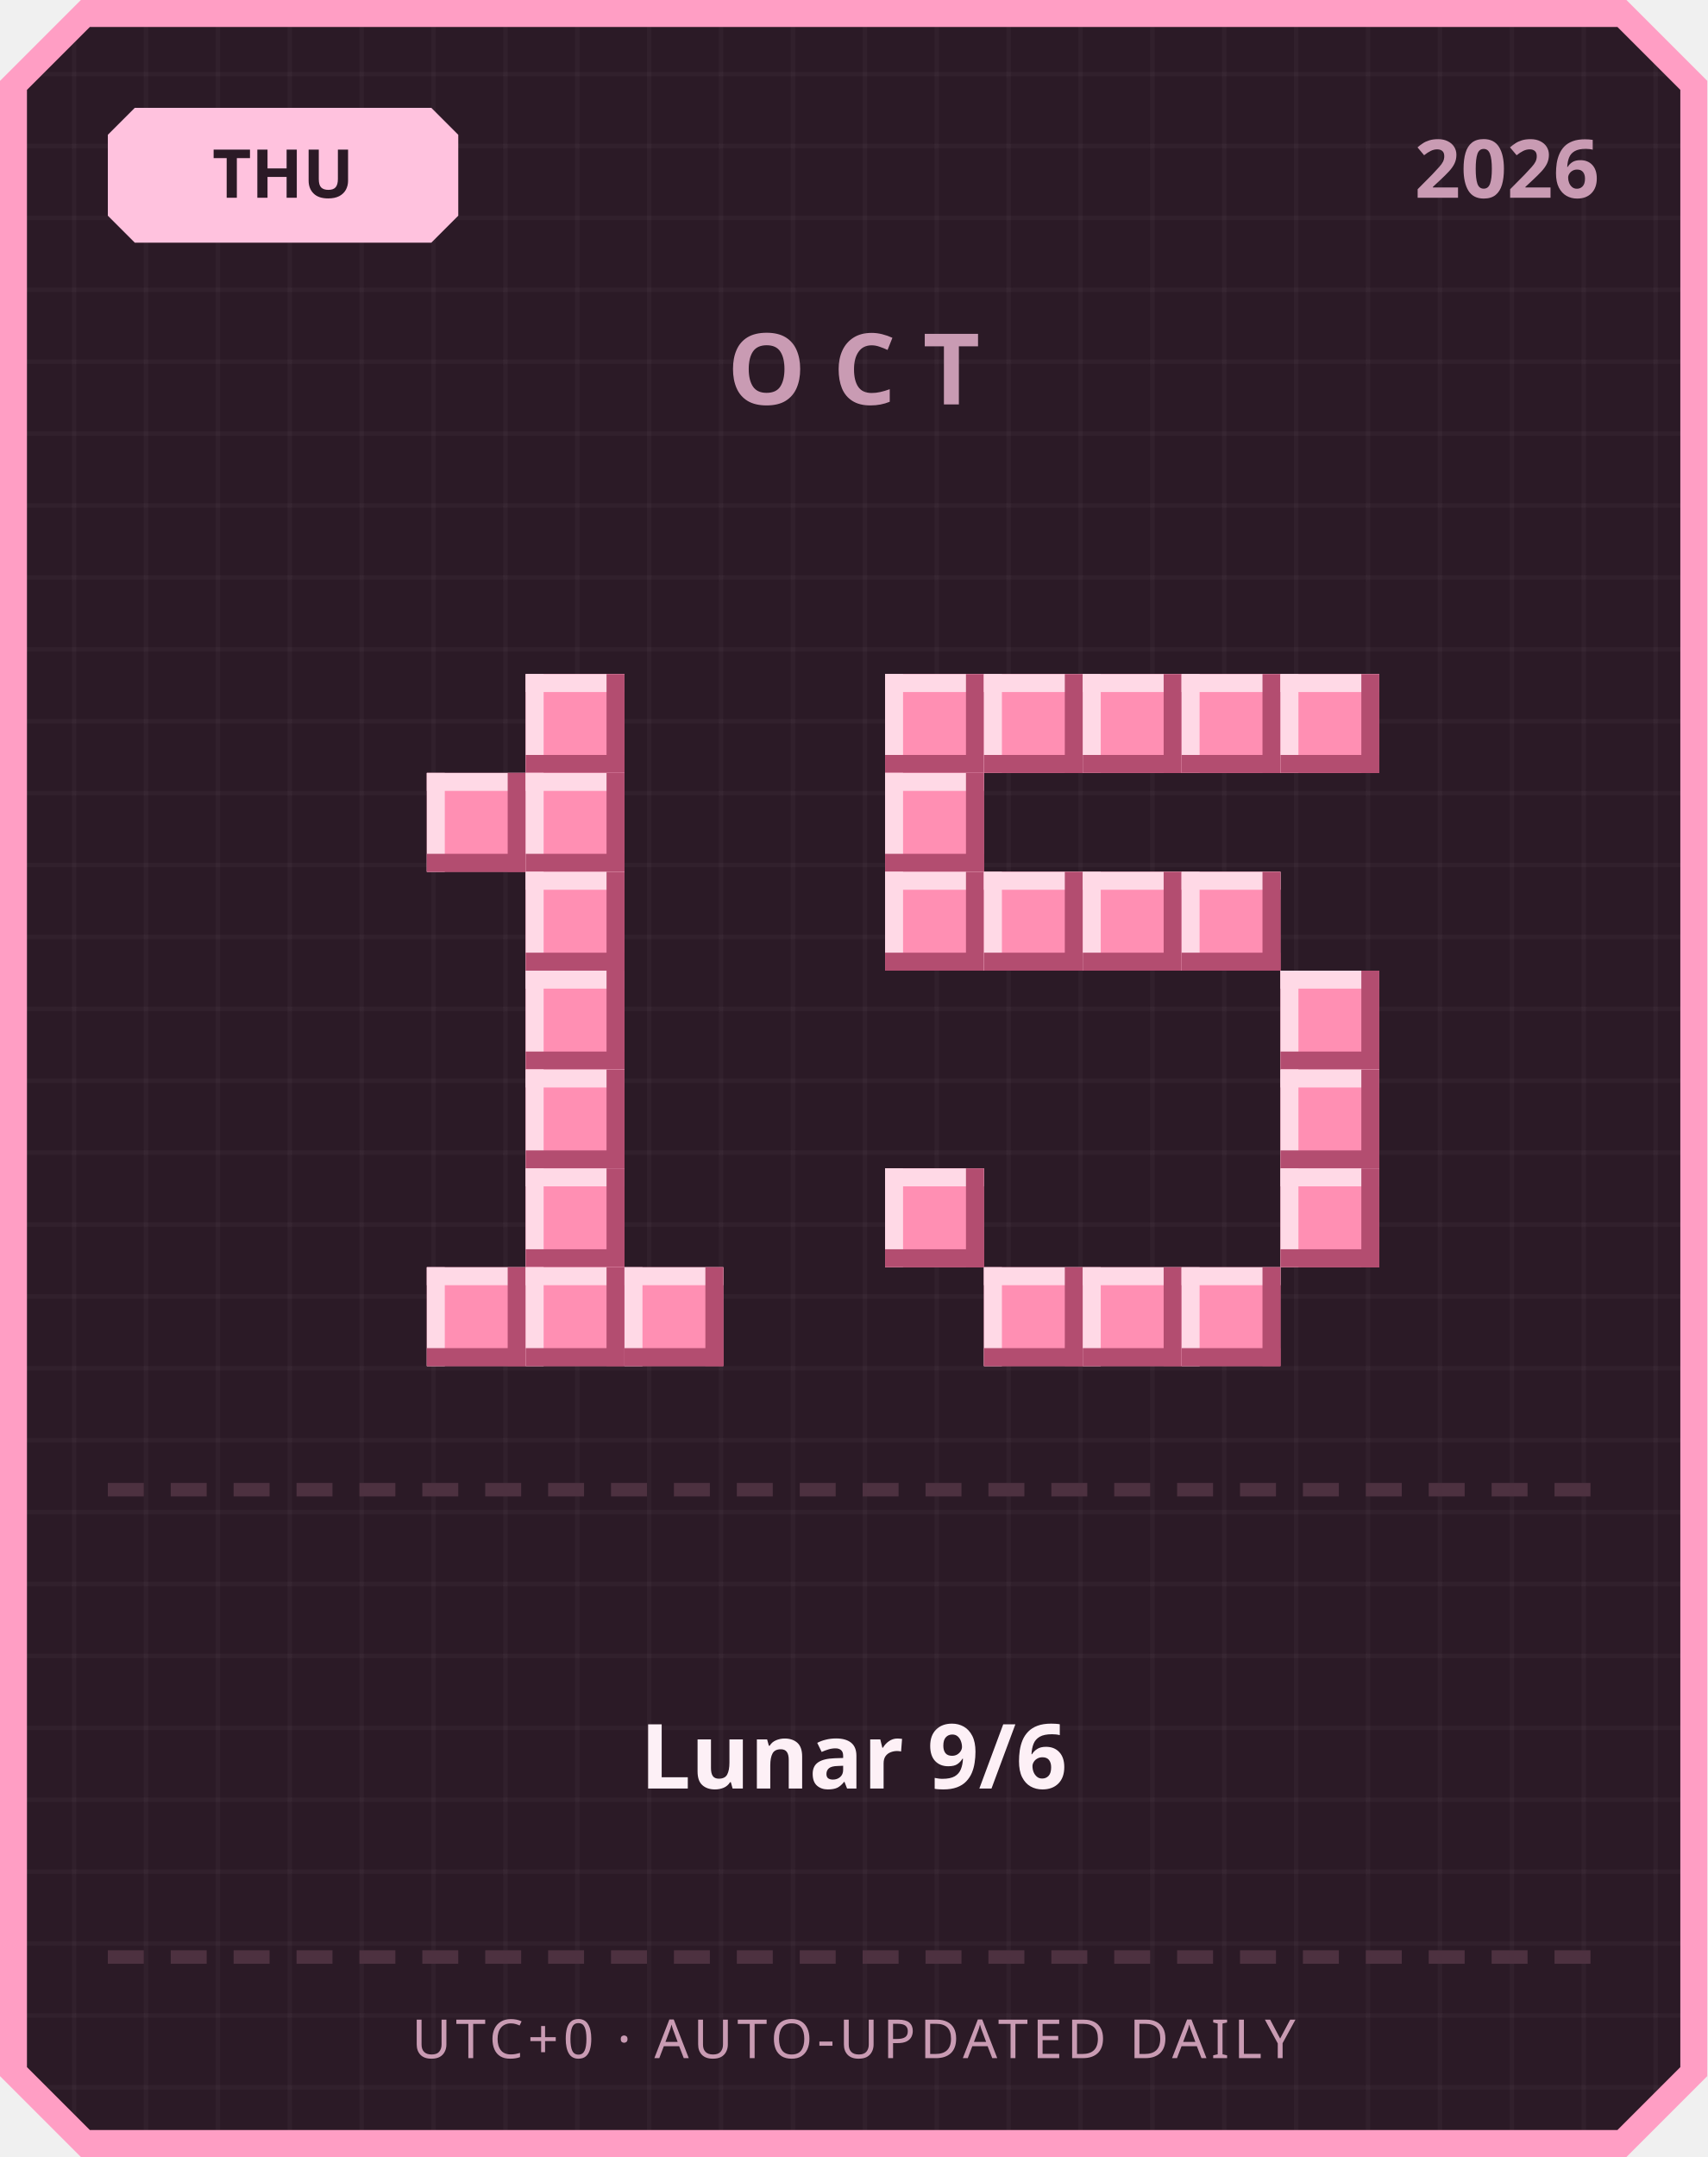
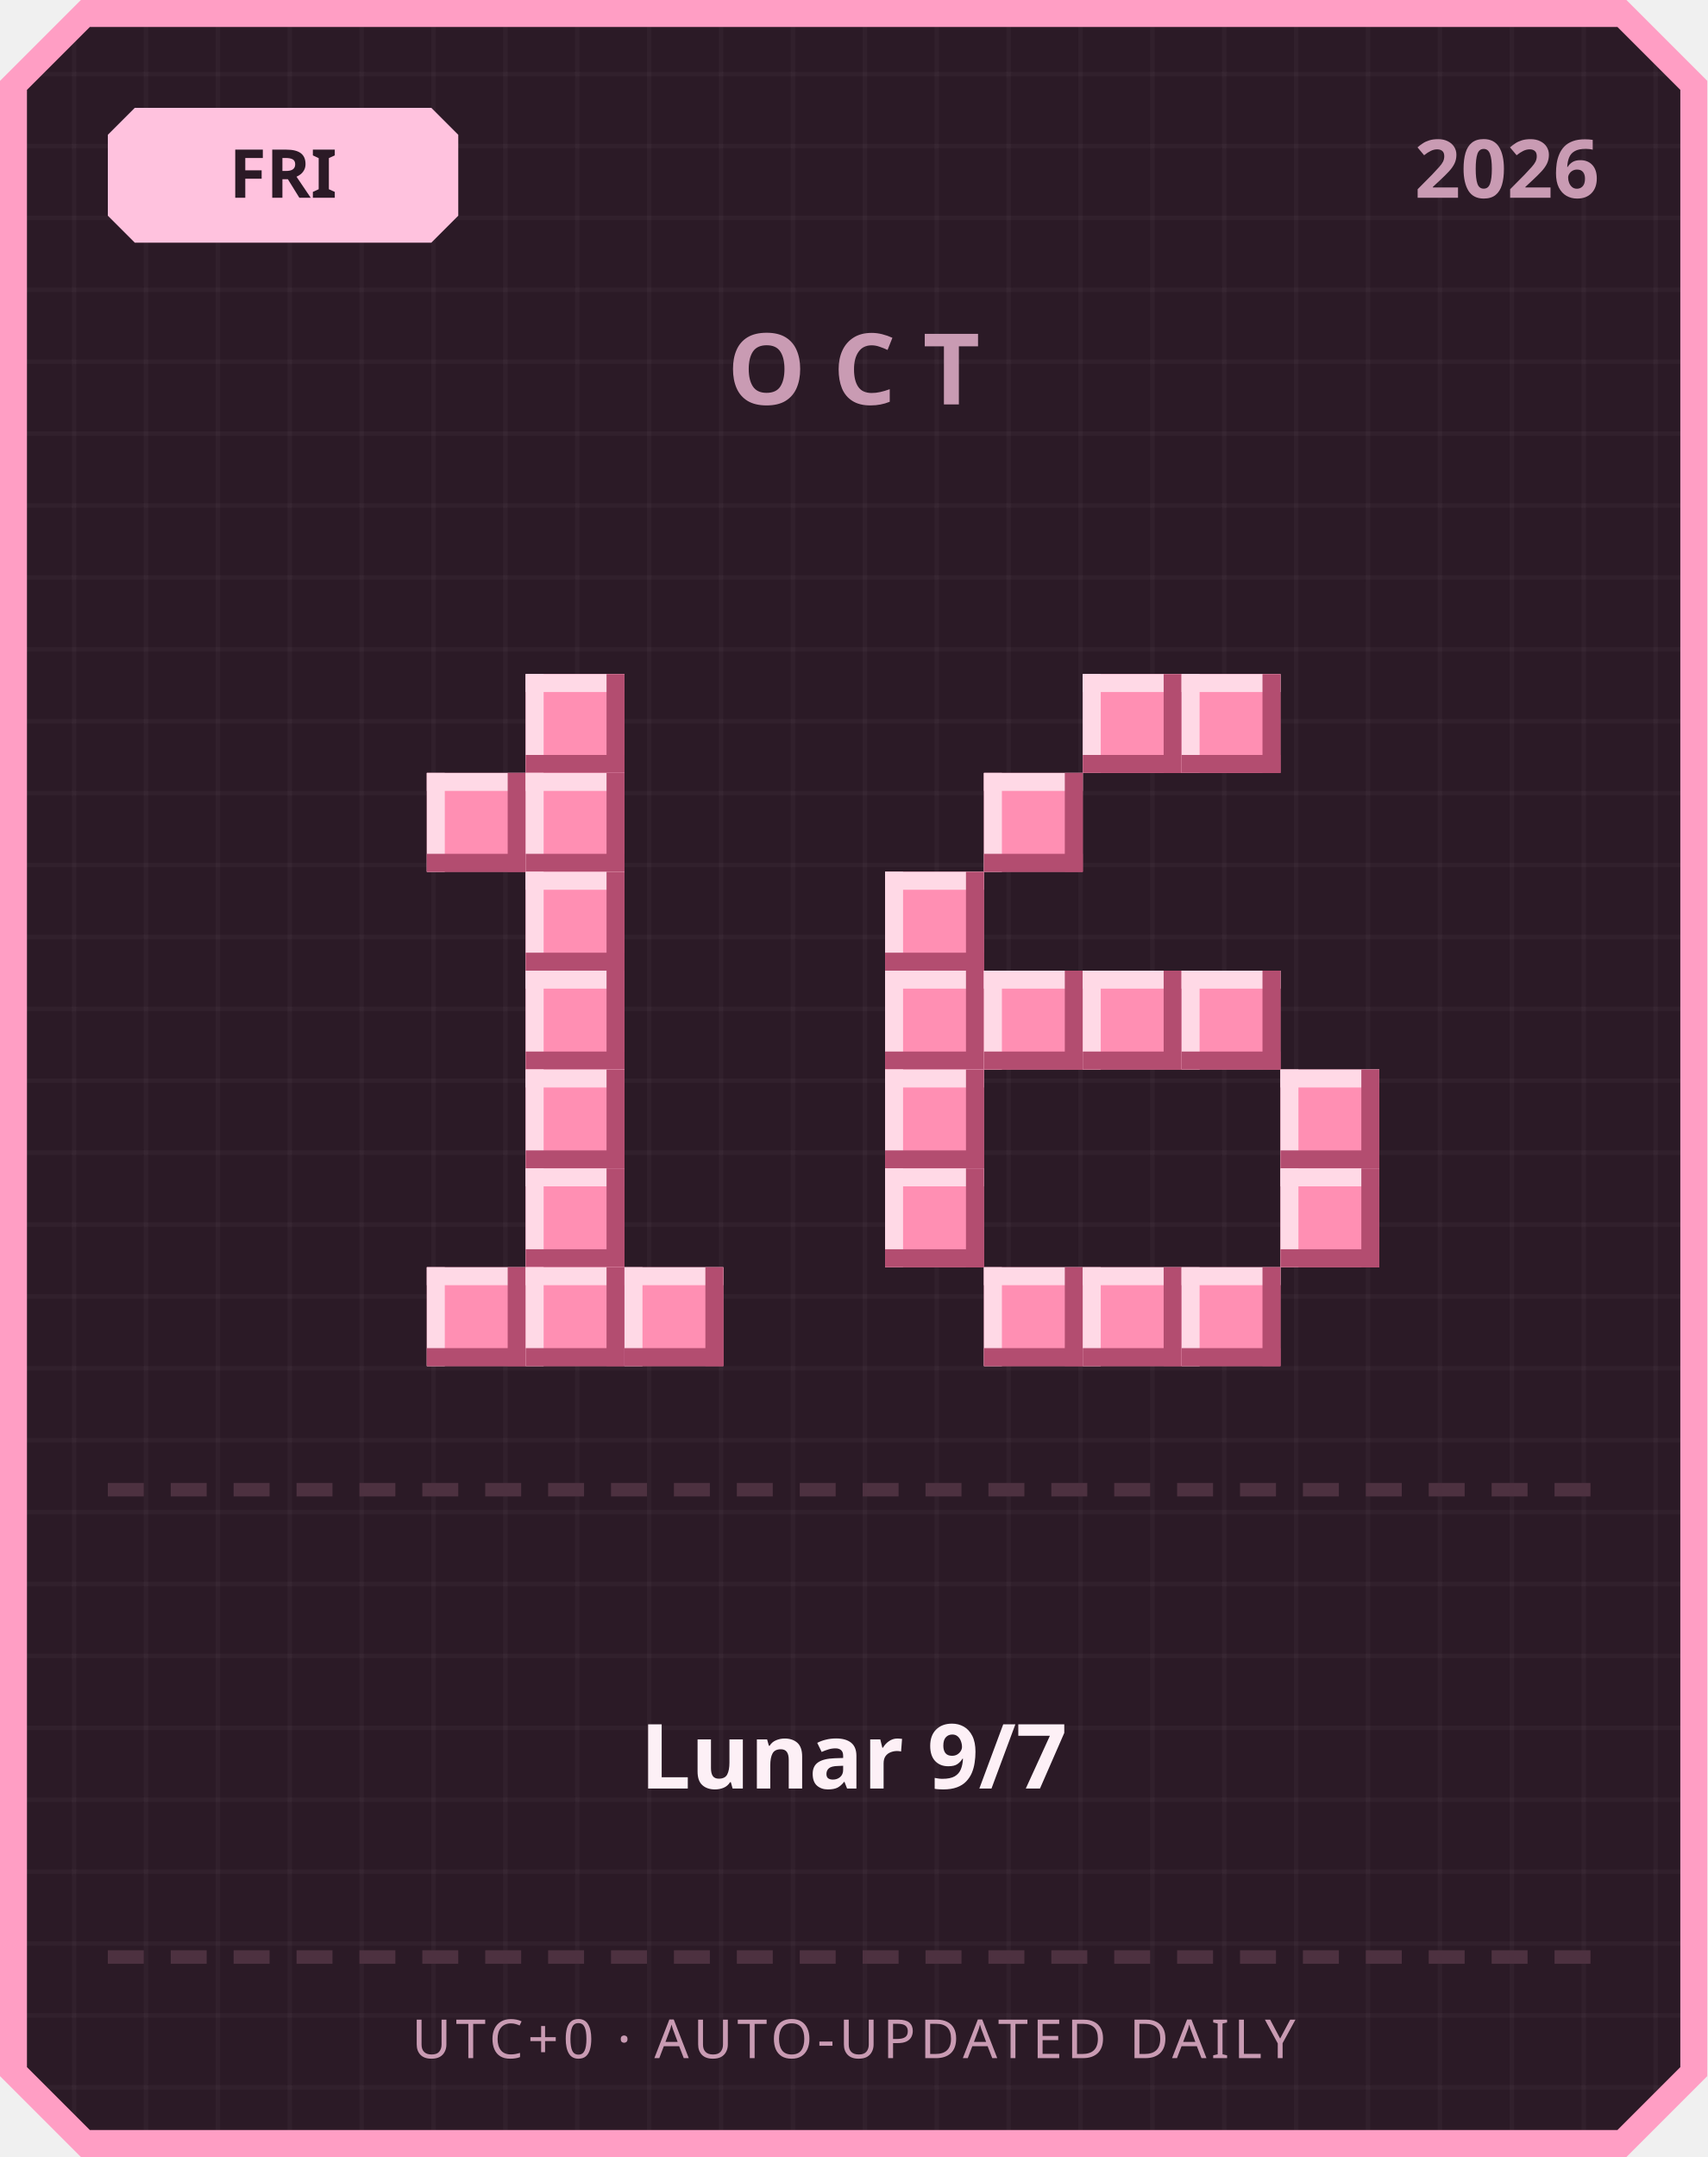
<svg xmlns="http://www.w3.org/2000/svg" width="380" height="480" viewBox="0 0 380 480">
  <defs>
    <pattern id="grid" width="16" height="16" patternUnits="userSpaceOnUse">
      <rect width="16" height="16" fill="#2b1a26" />
      <rect width="1" height="16" fill="#ffffff" opacity="0.03" />
      <rect width="16" height="1" fill="#ffffff" opacity="0.03" />
    </pattern>
  </defs>
  <path d="M 18,0 L 362,0 L 380,18 L 380,462 L 362,480 L 18,480 L 0,462 L 0,18 Z" fill="#ff9ec4" />
  <path d="M 20,6 L 360,6 L 374,20 L 374,460 L 360,474 L 20,474 L 6,460 L 6,20 Z" fill="url(#grid)" />
  <path d="M 30,24 L 96,24 L 102,30 L 102,48 L 96,54 L 30,54 L 24,48 L 24,30 Z" fill="#ffc2de" />
-   <text x="63" y="44" text-anchor="middle" font-family="'Segoe UI', sans-serif" font-size="15" font-weight="700" fill="#2b1a26">THU</text>
+   <text x="63" y="44" text-anchor="middle" font-family="'Segoe UI', sans-serif" font-size="15" font-weight="700" fill="#2b1a26">FRI</text>
  <text x="356" y="44" text-anchor="end" font-family="'Segoe UI', sans-serif" font-size="18" font-weight="700" fill="#c99bb3">2026</text>
  <text x="190" y="90" text-anchor="middle" font-family="'Segoe UI', sans-serif" font-size="22" font-weight="700" letter-spacing="6" fill="#c99bb3">OCT</text>
  <rect x="117" y="150" width="22" height="22" fill="#ff8fb3" />
  <rect x="117" y="150" width="22" height="4" fill="#ffd9e6" />
  <rect x="117" y="150" width="4" height="22" fill="#ffd9e6" />
  <rect x="117" y="168" width="22" height="4" fill="#b34d70" />
  <rect x="135" y="150" width="4" height="22" fill="#b34d70" />
  <rect x="95" y="172" width="22" height="22" fill="#ff8fb3" />
  <rect x="95" y="172" width="22" height="4" fill="#ffd9e6" />
  <rect x="95" y="172" width="4" height="22" fill="#ffd9e6" />
  <rect x="95" y="190" width="22" height="4" fill="#b34d70" />
  <rect x="113" y="172" width="4" height="22" fill="#b34d70" />
  <rect x="117" y="172" width="22" height="22" fill="#ff8fb3" />
  <rect x="117" y="172" width="22" height="4" fill="#ffd9e6" />
  <rect x="117" y="172" width="4" height="22" fill="#ffd9e6" />
  <rect x="117" y="190" width="22" height="4" fill="#b34d70" />
  <rect x="135" y="172" width="4" height="22" fill="#b34d70" />
  <rect x="117" y="194" width="22" height="22" fill="#ff8fb3" />
  <rect x="117" y="194" width="22" height="4" fill="#ffd9e6" />
  <rect x="117" y="194" width="4" height="22" fill="#ffd9e6" />
  <rect x="117" y="212" width="22" height="4" fill="#b34d70" />
  <rect x="135" y="194" width="4" height="22" fill="#b34d70" />
  <rect x="117" y="216" width="22" height="22" fill="#ff8fb3" />
  <rect x="117" y="216" width="22" height="4" fill="#ffd9e6" />
  <rect x="117" y="216" width="4" height="22" fill="#ffd9e6" />
  <rect x="117" y="234" width="22" height="4" fill="#b34d70" />
  <rect x="135" y="216" width="4" height="22" fill="#b34d70" />
  <rect x="117" y="238" width="22" height="22" fill="#ff8fb3" />
  <rect x="117" y="238" width="22" height="4" fill="#ffd9e6" />
  <rect x="117" y="238" width="4" height="22" fill="#ffd9e6" />
  <rect x="117" y="256" width="22" height="4" fill="#b34d70" />
  <rect x="135" y="238" width="4" height="22" fill="#b34d70" />
  <rect x="117" y="260" width="22" height="22" fill="#ff8fb3" />
  <rect x="117" y="260" width="22" height="4" fill="#ffd9e6" />
  <rect x="117" y="260" width="4" height="22" fill="#ffd9e6" />
  <rect x="117" y="278" width="22" height="4" fill="#b34d70" />
  <rect x="135" y="260" width="4" height="22" fill="#b34d70" />
  <rect x="95" y="282" width="22" height="22" fill="#ff8fb3" />
  <rect x="95" y="282" width="22" height="4" fill="#ffd9e6" />
  <rect x="95" y="282" width="4" height="22" fill="#ffd9e6" />
  <rect x="95" y="300" width="22" height="4" fill="#b34d70" />
  <rect x="113" y="282" width="4" height="22" fill="#b34d70" />
  <rect x="117" y="282" width="22" height="22" fill="#ff8fb3" />
  <rect x="117" y="282" width="22" height="4" fill="#ffd9e6" />
  <rect x="117" y="282" width="4" height="22" fill="#ffd9e6" />
  <rect x="117" y="300" width="22" height="4" fill="#b34d70" />
  <rect x="135" y="282" width="4" height="22" fill="#b34d70" />
  <rect x="139" y="282" width="22" height="22" fill="#ff8fb3" />
  <rect x="139" y="282" width="22" height="4" fill="#ffd9e6" />
  <rect x="139" y="282" width="4" height="22" fill="#ffd9e6" />
  <rect x="139" y="300" width="22" height="4" fill="#b34d70" />
  <rect x="157" y="282" width="4" height="22" fill="#b34d70" />
-   <rect x="197" y="150" width="22" height="22" fill="#ff8fb3" />
-   <rect x="197" y="150" width="22" height="4" fill="#ffd9e6" />
-   <rect x="197" y="150" width="4" height="22" fill="#ffd9e6" />
-   <rect x="197" y="168" width="22" height="4" fill="#b34d70" />
-   <rect x="215" y="150" width="4" height="22" fill="#b34d70" />
-   <rect x="219" y="150" width="22" height="22" fill="#ff8fb3" />
-   <rect x="219" y="150" width="22" height="4" fill="#ffd9e6" />
-   <rect x="219" y="150" width="4" height="22" fill="#ffd9e6" />
-   <rect x="219" y="168" width="22" height="4" fill="#b34d70" />
-   <rect x="237" y="150" width="4" height="22" fill="#b34d70" />
  <rect x="241" y="150" width="22" height="22" fill="#ff8fb3" />
  <rect x="241" y="150" width="22" height="4" fill="#ffd9e6" />
  <rect x="241" y="150" width="4" height="22" fill="#ffd9e6" />
  <rect x="241" y="168" width="22" height="4" fill="#b34d70" />
  <rect x="259" y="150" width="4" height="22" fill="#b34d70" />
  <rect x="263" y="150" width="22" height="22" fill="#ff8fb3" />
  <rect x="263" y="150" width="22" height="4" fill="#ffd9e6" />
  <rect x="263" y="150" width="4" height="22" fill="#ffd9e6" />
  <rect x="263" y="168" width="22" height="4" fill="#b34d70" />
  <rect x="281" y="150" width="4" height="22" fill="#b34d70" />
-   <rect x="285" y="150" width="22" height="22" fill="#ff8fb3" />
-   <rect x="285" y="150" width="22" height="4" fill="#ffd9e6" />
-   <rect x="285" y="150" width="4" height="22" fill="#ffd9e6" />
-   <rect x="285" y="168" width="22" height="4" fill="#b34d70" />
-   <rect x="303" y="150" width="4" height="22" fill="#b34d70" />
-   <rect x="197" y="172" width="22" height="22" fill="#ff8fb3" />
-   <rect x="197" y="172" width="22" height="4" fill="#ffd9e6" />
-   <rect x="197" y="172" width="4" height="22" fill="#ffd9e6" />
-   <rect x="197" y="190" width="22" height="4" fill="#b34d70" />
-   <rect x="215" y="172" width="4" height="22" fill="#b34d70" />
+   <rect x="219" y="172" width="22" height="22" fill="#ff8fb3" />
+   <rect x="219" y="172" width="22" height="4" fill="#ffd9e6" />
+   <rect x="219" y="172" width="4" height="22" fill="#ffd9e6" />
+   <rect x="219" y="190" width="22" height="4" fill="#b34d70" />
+   <rect x="237" y="172" width="4" height="22" fill="#b34d70" />
  <rect x="197" y="194" width="22" height="22" fill="#ff8fb3" />
  <rect x="197" y="194" width="22" height="4" fill="#ffd9e6" />
  <rect x="197" y="194" width="4" height="22" fill="#ffd9e6" />
  <rect x="197" y="212" width="22" height="4" fill="#b34d70" />
  <rect x="215" y="194" width="4" height="22" fill="#b34d70" />
-   <rect x="219" y="194" width="22" height="22" fill="#ff8fb3" />
-   <rect x="219" y="194" width="22" height="4" fill="#ffd9e6" />
-   <rect x="219" y="194" width="4" height="22" fill="#ffd9e6" />
-   <rect x="219" y="212" width="22" height="4" fill="#b34d70" />
-   <rect x="237" y="194" width="4" height="22" fill="#b34d70" />
-   <rect x="241" y="194" width="22" height="22" fill="#ff8fb3" />
-   <rect x="241" y="194" width="22" height="4" fill="#ffd9e6" />
-   <rect x="241" y="194" width="4" height="22" fill="#ffd9e6" />
-   <rect x="241" y="212" width="22" height="4" fill="#b34d70" />
-   <rect x="259" y="194" width="4" height="22" fill="#b34d70" />
-   <rect x="263" y="194" width="22" height="22" fill="#ff8fb3" />
-   <rect x="263" y="194" width="22" height="4" fill="#ffd9e6" />
-   <rect x="263" y="194" width="4" height="22" fill="#ffd9e6" />
-   <rect x="263" y="212" width="22" height="4" fill="#b34d70" />
-   <rect x="281" y="194" width="4" height="22" fill="#b34d70" />
-   <rect x="285" y="216" width="22" height="22" fill="#ff8fb3" />
-   <rect x="285" y="216" width="22" height="4" fill="#ffd9e6" />
-   <rect x="285" y="216" width="4" height="22" fill="#ffd9e6" />
-   <rect x="285" y="234" width="22" height="4" fill="#b34d70" />
-   <rect x="303" y="216" width="4" height="22" fill="#b34d70" />
+   <rect x="197" y="216" width="22" height="22" fill="#ff8fb3" />
+   <rect x="197" y="216" width="22" height="4" fill="#ffd9e6" />
+   <rect x="197" y="216" width="4" height="22" fill="#ffd9e6" />
+   <rect x="197" y="234" width="22" height="4" fill="#b34d70" />
+   <rect x="215" y="216" width="4" height="22" fill="#b34d70" />
+   <rect x="219" y="216" width="22" height="22" fill="#ff8fb3" />
+   <rect x="219" y="216" width="22" height="4" fill="#ffd9e6" />
+   <rect x="219" y="216" width="4" height="22" fill="#ffd9e6" />
+   <rect x="219" y="234" width="22" height="4" fill="#b34d70" />
+   <rect x="237" y="216" width="4" height="22" fill="#b34d70" />
+   <rect x="241" y="216" width="22" height="22" fill="#ff8fb3" />
+   <rect x="241" y="216" width="22" height="4" fill="#ffd9e6" />
+   <rect x="241" y="216" width="4" height="22" fill="#ffd9e6" />
+   <rect x="241" y="234" width="22" height="4" fill="#b34d70" />
+   <rect x="259" y="216" width="4" height="22" fill="#b34d70" />
+   <rect x="263" y="216" width="22" height="22" fill="#ff8fb3" />
+   <rect x="263" y="216" width="22" height="4" fill="#ffd9e6" />
+   <rect x="263" y="216" width="4" height="22" fill="#ffd9e6" />
+   <rect x="263" y="234" width="22" height="4" fill="#b34d70" />
+   <rect x="281" y="216" width="4" height="22" fill="#b34d70" />
+   <rect x="197" y="238" width="22" height="22" fill="#ff8fb3" />
+   <rect x="197" y="238" width="22" height="4" fill="#ffd9e6" />
+   <rect x="197" y="238" width="4" height="22" fill="#ffd9e6" />
+   <rect x="197" y="256" width="22" height="4" fill="#b34d70" />
+   <rect x="215" y="238" width="4" height="22" fill="#b34d70" />
  <rect x="285" y="238" width="22" height="22" fill="#ff8fb3" />
  <rect x="285" y="238" width="22" height="4" fill="#ffd9e6" />
  <rect x="285" y="238" width="4" height="22" fill="#ffd9e6" />
  <rect x="285" y="256" width="22" height="4" fill="#b34d70" />
  <rect x="303" y="238" width="4" height="22" fill="#b34d70" />
  <rect x="197" y="260" width="22" height="22" fill="#ff8fb3" />
  <rect x="197" y="260" width="22" height="4" fill="#ffd9e6" />
  <rect x="197" y="260" width="4" height="22" fill="#ffd9e6" />
  <rect x="197" y="278" width="22" height="4" fill="#b34d70" />
  <rect x="215" y="260" width="4" height="22" fill="#b34d70" />
  <rect x="285" y="260" width="22" height="22" fill="#ff8fb3" />
  <rect x="285" y="260" width="22" height="4" fill="#ffd9e6" />
  <rect x="285" y="260" width="4" height="22" fill="#ffd9e6" />
  <rect x="285" y="278" width="22" height="4" fill="#b34d70" />
  <rect x="303" y="260" width="4" height="22" fill="#b34d70" />
  <rect x="219" y="282" width="22" height="22" fill="#ff8fb3" />
  <rect x="219" y="282" width="22" height="4" fill="#ffd9e6" />
  <rect x="219" y="282" width="4" height="22" fill="#ffd9e6" />
  <rect x="219" y="300" width="22" height="4" fill="#b34d70" />
  <rect x="237" y="282" width="4" height="22" fill="#b34d70" />
  <rect x="241" y="282" width="22" height="22" fill="#ff8fb3" />
  <rect x="241" y="282" width="22" height="4" fill="#ffd9e6" />
  <rect x="241" y="282" width="4" height="22" fill="#ffd9e6" />
  <rect x="241" y="300" width="22" height="4" fill="#b34d70" />
  <rect x="259" y="282" width="4" height="22" fill="#b34d70" />
  <rect x="263" y="282" width="22" height="22" fill="#ff8fb3" />
  <rect x="263" y="282" width="22" height="4" fill="#ffd9e6" />
  <rect x="263" y="282" width="4" height="22" fill="#ffd9e6" />
  <rect x="263" y="300" width="22" height="4" fill="#b34d70" />
  <rect x="281" y="282" width="4" height="22" fill="#b34d70" />
  <rect x="24" y="330" width="8" height="3" fill="#4d3140" />
  <rect x="38" y="330" width="8" height="3" fill="#4d3140" />
  <rect x="52" y="330" width="8" height="3" fill="#4d3140" />
  <rect x="66" y="330" width="8" height="3" fill="#4d3140" />
  <rect x="80" y="330" width="8" height="3" fill="#4d3140" />
  <rect x="94" y="330" width="8" height="3" fill="#4d3140" />
  <rect x="108" y="330" width="8" height="3" fill="#4d3140" />
  <rect x="122" y="330" width="8" height="3" fill="#4d3140" />
  <rect x="136" y="330" width="8" height="3" fill="#4d3140" />
  <rect x="150" y="330" width="8" height="3" fill="#4d3140" />
  <rect x="164" y="330" width="8" height="3" fill="#4d3140" />
  <rect x="178" y="330" width="8" height="3" fill="#4d3140" />
  <rect x="192" y="330" width="8" height="3" fill="#4d3140" />
  <rect x="206" y="330" width="8" height="3" fill="#4d3140" />
  <rect x="220" y="330" width="8" height="3" fill="#4d3140" />
  <rect x="234" y="330" width="8" height="3" fill="#4d3140" />
  <rect x="248" y="330" width="8" height="3" fill="#4d3140" />
  <rect x="262" y="330" width="8" height="3" fill="#4d3140" />
  <rect x="276" y="330" width="8" height="3" fill="#4d3140" />
  <rect x="290" y="330" width="8" height="3" fill="#4d3140" />
  <rect x="304" y="330" width="8" height="3" fill="#4d3140" />
  <rect x="318" y="330" width="8" height="3" fill="#4d3140" />
  <rect x="332" y="330" width="8" height="3" fill="#4d3140" />
  <rect x="346" y="330" width="8" height="3" fill="#4d3140" />
-   <text x="190" y="398" text-anchor="middle" font-family="'Segoe UI', 'Microsoft JhengHei', sans-serif" font-size="20" font-weight="700" fill="#fdf0f6">Lunar 9/6</text>
+   <text x="190" y="398" text-anchor="middle" font-family="'Segoe UI', 'Microsoft JhengHei', sans-serif" font-size="20" font-weight="700" fill="#fdf0f6">Lunar 9/7</text>
  <rect x="24" y="434" width="8" height="3" fill="#4d3140" />
  <rect x="38" y="434" width="8" height="3" fill="#4d3140" />
  <rect x="52" y="434" width="8" height="3" fill="#4d3140" />
  <rect x="66" y="434" width="8" height="3" fill="#4d3140" />
  <rect x="80" y="434" width="8" height="3" fill="#4d3140" />
  <rect x="94" y="434" width="8" height="3" fill="#4d3140" />
  <rect x="108" y="434" width="8" height="3" fill="#4d3140" />
  <rect x="122" y="434" width="8" height="3" fill="#4d3140" />
  <rect x="136" y="434" width="8" height="3" fill="#4d3140" />
  <rect x="150" y="434" width="8" height="3" fill="#4d3140" />
  <rect x="164" y="434" width="8" height="3" fill="#4d3140" />
  <rect x="178" y="434" width="8" height="3" fill="#4d3140" />
  <rect x="192" y="434" width="8" height="3" fill="#4d3140" />
  <rect x="206" y="434" width="8" height="3" fill="#4d3140" />
  <rect x="220" y="434" width="8" height="3" fill="#4d3140" />
  <rect x="234" y="434" width="8" height="3" fill="#4d3140" />
  <rect x="248" y="434" width="8" height="3" fill="#4d3140" />
  <rect x="262" y="434" width="8" height="3" fill="#4d3140" />
  <rect x="276" y="434" width="8" height="3" fill="#4d3140" />
  <rect x="290" y="434" width="8" height="3" fill="#4d3140" />
  <rect x="304" y="434" width="8" height="3" fill="#4d3140" />
  <rect x="318" y="434" width="8" height="3" fill="#4d3140" />
  <rect x="332" y="434" width="8" height="3" fill="#4d3140" />
  <rect x="346" y="434" width="8" height="3" fill="#4d3140" />
  <text x="190" y="458" text-anchor="middle" font-family="'Segoe UI', sans-serif" font-size="12" letter-spacing="1" fill="#c99bb3">UTC+0 · AUTO-UPDATED DAILY</text>
</svg>
